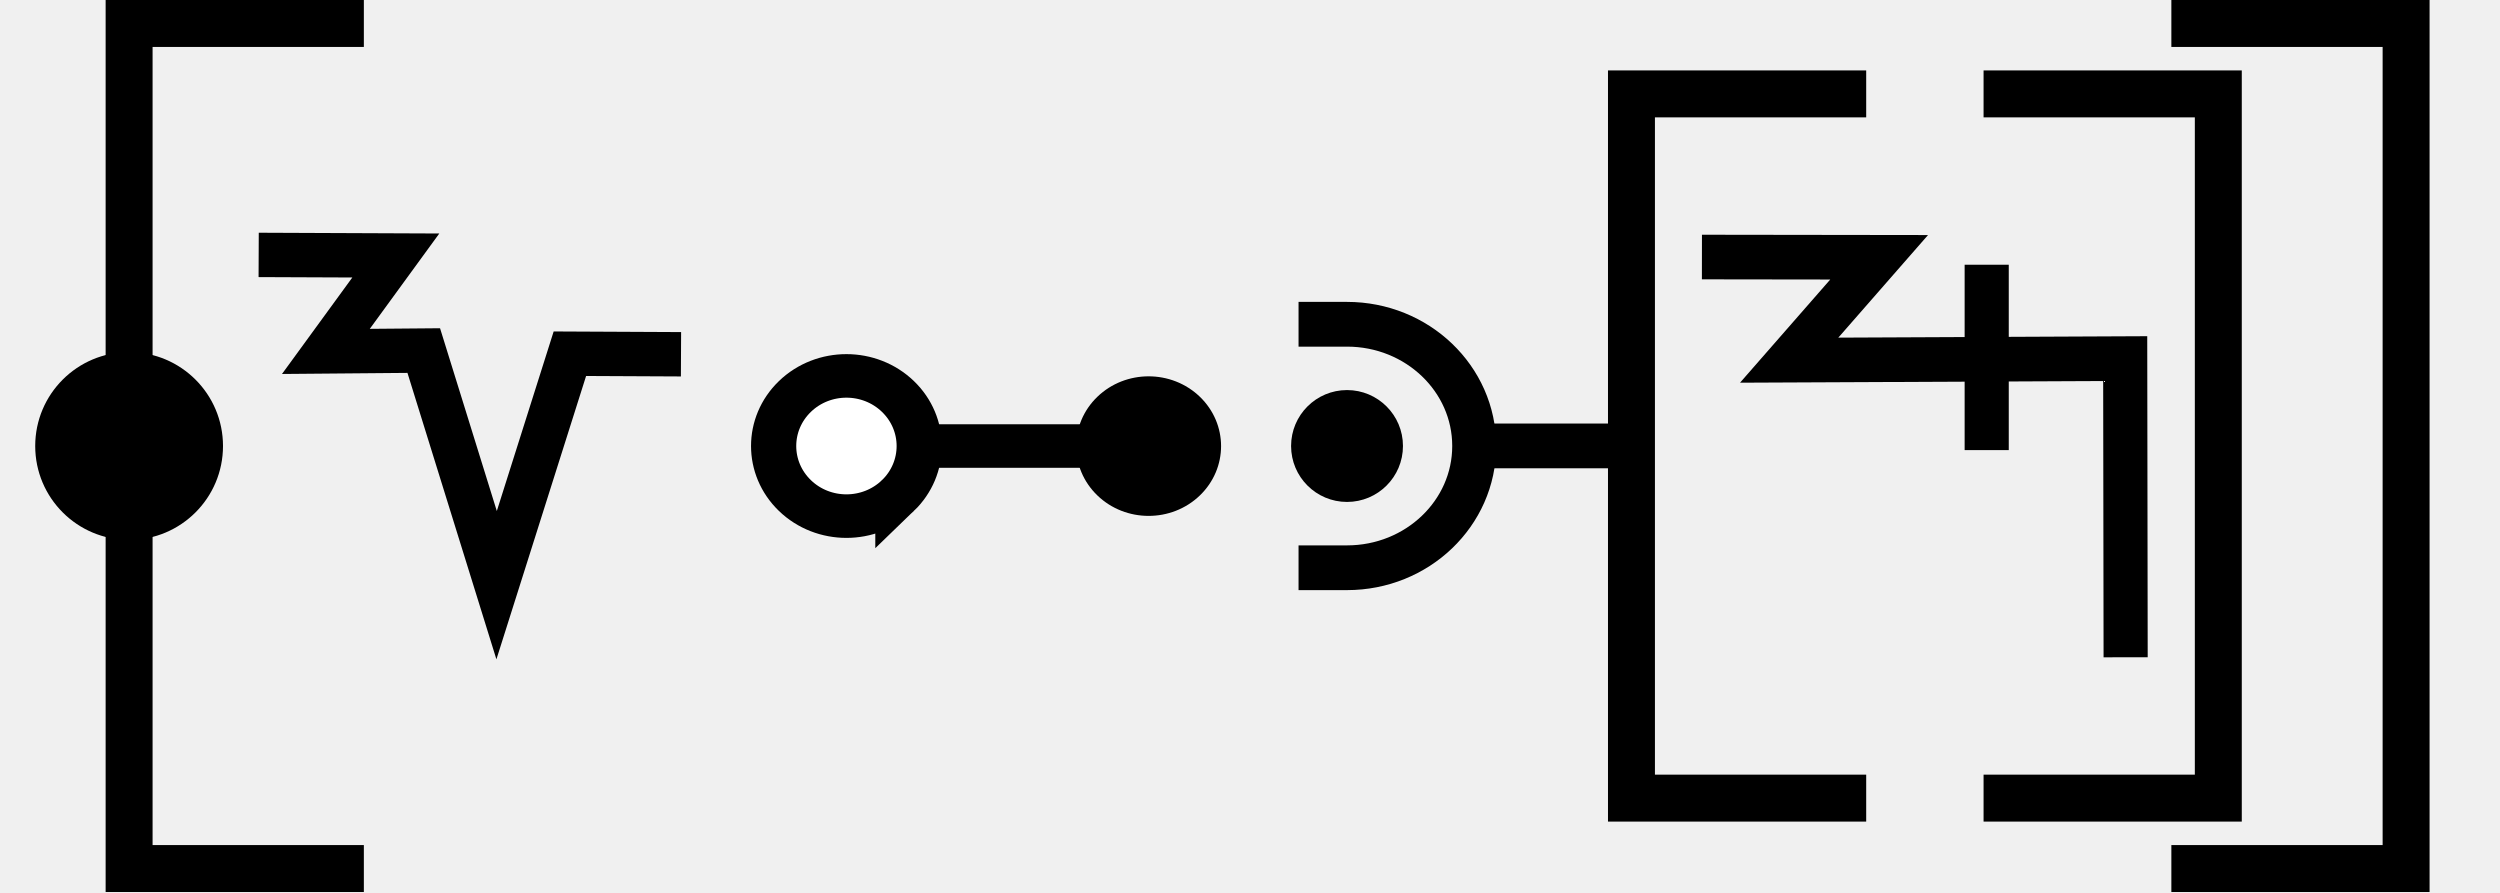
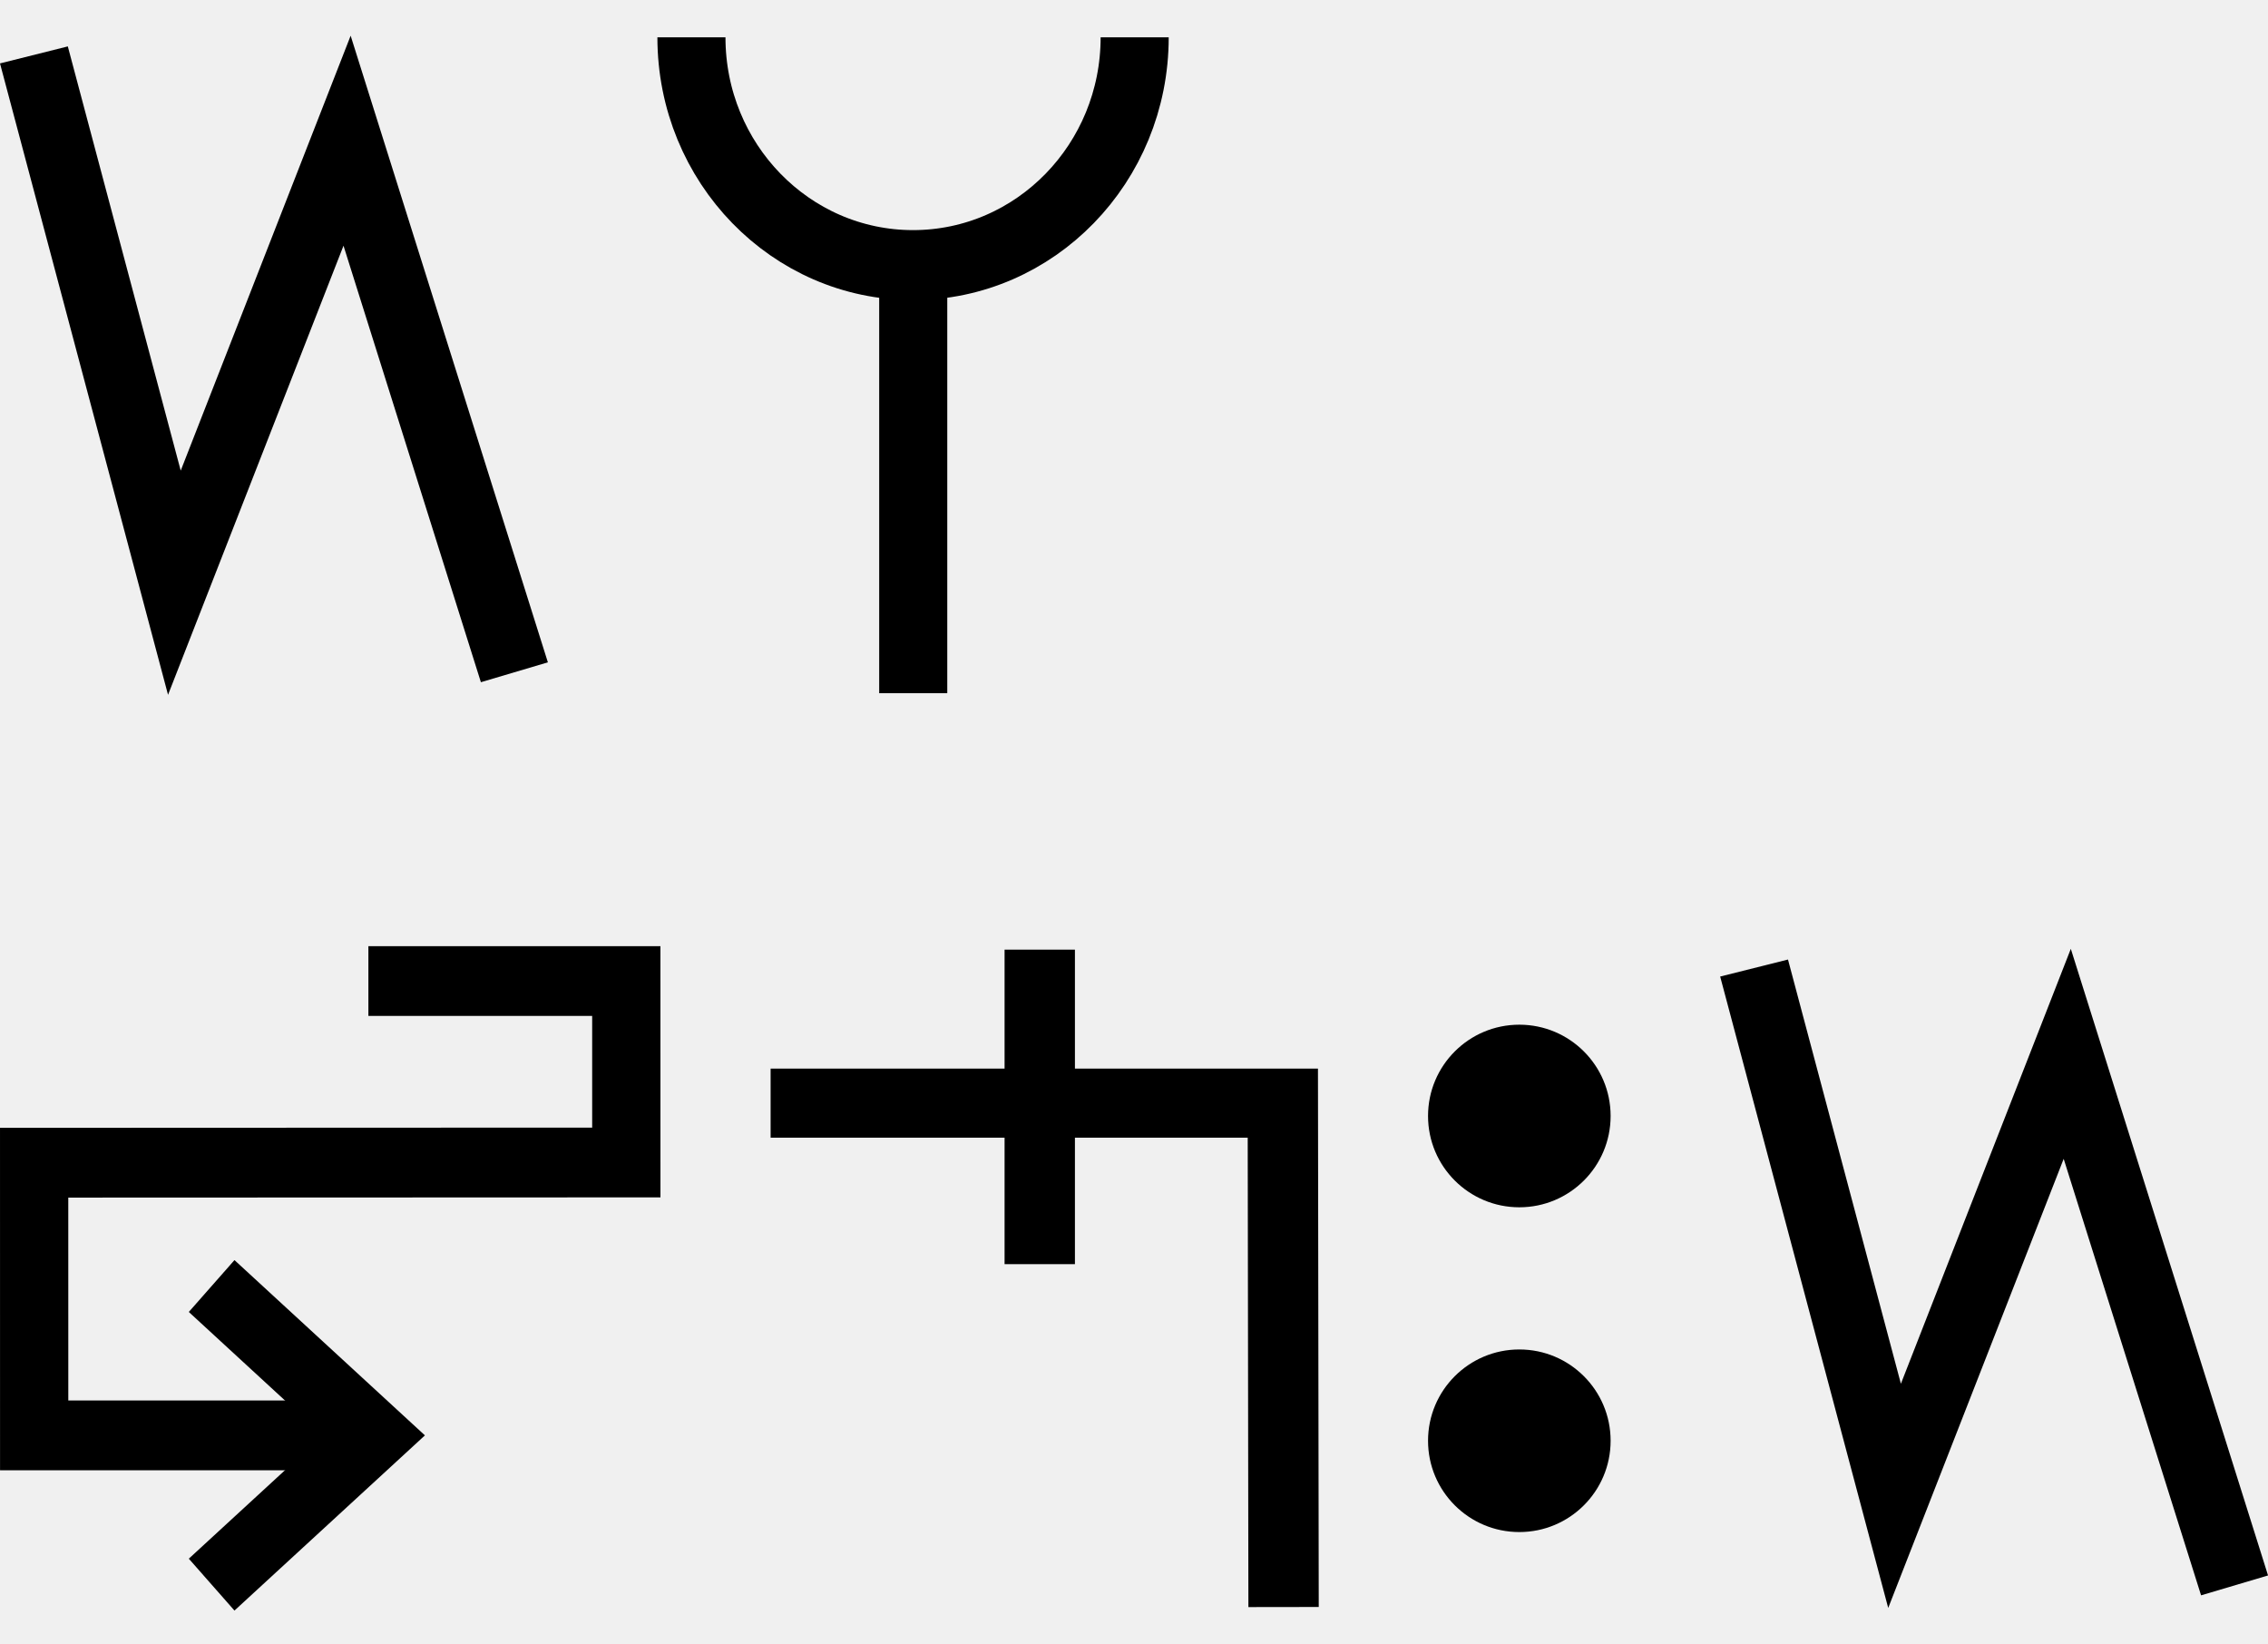
- <svg xmlns="http://www.w3.org/2000/svg" width="106.5" height="38" viewBox="0 0 106.5 38" version="1.1" id="svg3807">
-   <g id="layer L1" transform="translate(0,19)">
+ <svg xmlns="http://www.w3.org/2000/svg" width="62.1" height="45" viewBox="0 0 62.1 45" version="1.1" id="svg3807">
+   <g id="layer L1" transform="translate(0,10)">
    <g transform="translate(0,0)">
-       <g transform="translate(0,-19)">
-         <g id="layer L1" transform="translate(0,19)">
-           <g transform="translate(3,0)">
-             <polyline points="12.5,-18 2.5,-18 2.5,18 12.5,18 " style="fill:none;stroke:black;stroke-width:2" />
-             <circle cx="2.5" cy="0" r="4" stroke="black" stroke-width="0" fill="black" />
-             <g transform="translate(8,0)">
-               <g transform="translate(0,0)">
-                 <g id="layer1" transform="translate(0,-291.7083)">
-                   <g transform="matrix(1.172932,0,0,-0.9520283,-583.8196,-1486.07)" id="g10351" style="stroke-width:1.788;stroke-miterlimit:4;stroke-dasharray:none">
-                     <g transform="matrix(0.9094024,0,0,1.120415,45.09442,226.1223)" id="g10351-0" style="stroke-width:1.789;stroke-miterlimit:4;stroke-dasharray:none">
-                       <g id="g2601" transform="matrix(0.8925618,0,0,0.8925266,53.47671,-202.8362)" style="stroke-width:2.005">
-                         <g transform="matrix(0.9161032,0,0,-0.9078513,101.9969,-4745.411)" id="g14246" style="stroke-width:2.177;stroke-miterlimit:4;stroke-dasharray:none">
-                           <g transform="matrix(1.222974,0,0,1.234139,-146.3597,738.2648)" id="g14253">
-                             <g transform="translate(-39.3611,1.9848)" id="g14264" style="stroke-width:1.772;stroke-miterlimit:4;stroke-dasharray:none">
-                               <g id="g10359-10-8" transform="matrix(1,0,0,-1,-52.73343,-5050.882)" style="stroke-width:1.772;stroke-miterlimit:4;stroke-dasharray:none">
-                                 <g transform="matrix(1,0,0,-1,9.453375,-5051.509)" id="g14371">
-                                   <g id="g10364-8-3" transform="matrix(1,0,0,-1,-48.16121,-5051.049)" />
-                                   <path style="fill:none;fill-rule:evenodd;stroke:#000000;stroke-width:1.772;stroke-linecap:butt;stroke-linejoin:miter;stroke-miterlimit:4;stroke-dasharray:none;stroke-opacity:1" d="m 555.563,-3178.201 5.477,0.023 -2.792,3.831 3.908,-0.034 2.91,9.37 2.926,-9.244 4.438,0.022" id="path4176-9-6-97-2-7-8" />
-                                 </g>
-                               </g>
-                             </g>
-                           </g>
-                         </g>
-                       </g>
-                     </g>
-                   </g>
-                 </g>
-               </g>
-               <g transform="translate(21,0)">
-                 <g id="layer1" transform="translate(0,-291.7083)">
-                   <g transform="matrix(1.172932,0,0,-0.9520283,-583.8196,-1486.07)" id="g10351" style="stroke-width:1.788;stroke-miterlimit:4;stroke-dasharray:none">
-                     <g transform="matrix(0.9094024,0,0,1.120415,45.09442,226.1223)" id="g10351-0" style="stroke-width:1.789;stroke-miterlimit:4;stroke-dasharray:none">
-                       <g id="g2601" transform="matrix(0.8925618,0,0,0.8925266,53.47671,-202.8362)" style="stroke-width:2.005">
-                         <g transform="matrix(0.9161032,0,0,-0.9078513,101.9969,-4745.411)" id="g14246" style="stroke-width:2.177;stroke-miterlimit:4;stroke-dasharray:none">
-                           <g transform="matrix(1.222974,0,0,1.234139,-146.3597,738.2648)" id="g14253">
-                             <g transform="translate(-39.3611,1.9848)" id="g14264" style="stroke-width:1.772;stroke-miterlimit:4;stroke-dasharray:none">
-                               <g id="g10359-10-8" transform="matrix(1,0,0,-1,-52.73343,-5050.882)" style="stroke-width:1.772;stroke-miterlimit:4;stroke-dasharray:none">
-                                 <g transform="matrix(1,0,0,-1,9.453375,-5051.509)" id="g14371">
-                                   <g id="g10364-8-3" transform="matrix(1,0,0,-1,-48.16121,-5051.049)" />
-                                   <g transform="translate(-27.1658,1.5491)" id="g14427">
-                                     <g id="g10367-880-7" transform="matrix(1,0,0,-1,-48.16121,-5051.049)" />
-                                     <g transform="translate(-45.4538,2.7243)" id="g14438">
-                                       <g id="g10370-7-5" transform="matrix(1,0,0,-1,-48.16121,-5051.049)" />
-                                       <g transform="translate(-30.4313,0.6037)" id="g14451">
-                                         <g id="g12601" style="stroke-width:2.605;stroke-miterlimit:4;stroke-dasharray:none" transform="matrix(0.6486516,0,0,0.7128036,230.9036,-908.8502)">
-                                           <g style="stroke-width:1.48;stroke-miterlimit:4;stroke-dasharray:none" transform="matrix(1.846011,0,0,-1.679871,592.5355,-3070.463)" id="g4509-93-8">
-                                             <g id="g20055" transform="matrix(0.8002002,0,0,0.8223537,5.468814,10.95793)" style="stroke-width:1.824">
-                                               <g id="g20314" transform="matrix(0.9998634,0,0,-1,0.00611664,131.9087)" style="stroke-width:1.824">
-                                                 <g id="g22529" transform="matrix(-1,0,0,1,94.44605,-1.6809064e-6)">
-                                                   <g id="g22811" transform="matrix(1,0,0,-1,0,132.1269)">
-                                                     <g id="g1305">
-                                                       <g id="g2215" transform="translate(-4.2196546e-7,9.52066)">
-                                                         <g id="g14309-0-8-3-8" transform="matrix(0,-0.8302384,0.885941,0,2302.595,692.936)" style="stroke-width:2.127;stroke-miterlimit:4;stroke-dasharray:none">
-                                                           <g id="g11705" style="stroke-width:2.127;stroke-miterlimit:4;stroke-dasharray:none">
-                                                             <path style="fill:none;fill-rule:evenodd;stroke:#000000;stroke-width:2.127;stroke-linecap:butt;stroke-linejoin:miter;stroke-miterlimit:4;stroke-dasharray:none;stroke-opacity:1" d="m 766.519,-2541.015 v -12.66" id="path4186-6-2-41-1-9-8-7-0-46-3-4-9-9-9-7-7-8-4-4-0-6-8-0" />
-                                                             <path id="path3355-32-59-4-94-6-5-4-3-9-0-4-8-5-9-4-9-0-2-8-6-5" d="m 768.941,-2542.681 a 3.426,3.426 0 0 1 -10e-5,4.844 3.426,3.426 0 0 1 -4.844,0 3.426,3.426 0 0 1 -1e-4,-4.844 3.426,3.426 0 0 1 4.845,0 z" style="fill:#ffffff;fill-opacity:1;fill-rule:evenodd;stroke:#000000;stroke-width:2.127;stroke-linecap:butt;stroke-linejoin:miter;stroke-miterlimit:4;stroke-dasharray:none;stroke-opacity:1" />
-                                                             <circle style="fill:#000000;fill-opacity:1;fill-rule:evenodd;stroke:none;stroke-width:2.127;stroke-linecap:butt;stroke-linejoin:miter;stroke-miterlimit:4;stroke-dasharray:none;stroke-opacity:1" id="path3355-3-9-5-1-15-1-2-4-2-5-9-6-8-2-6-5-25-9-5-9-8-4-9-3-3-4-3-7-8-0-6" cx="-2348.303" cy="1264.275" r="3.409" transform="rotate(135)" />
-                                                           </g>
-                                                         </g>
-                                                       </g>
-                                                     </g>
-                                                   </g>
-                                                 </g>
-                                               </g>
-                                             </g>
-                                           </g>
-                                         </g>
-                                       </g>
+       <g transform="translate(0,0)">
+         <g id="layer1" transform="translate(0,-291.7083)">
+           <g transform="matrix(1.172932,0,0,-0.9520283,-583.8196,-1486.07)" id="g10351" style="stroke-width:1.788;stroke-miterlimit:4;stroke-dasharray:none">
+             <g transform="matrix(0.9094024,0,0,1.120415,45.09442,226.1223)" id="g10351-0" style="stroke-width:1.789;stroke-miterlimit:4;stroke-dasharray:none">
+               <g id="g2601" transform="matrix(0.8925618,0,0,0.8925266,53.47671,-202.8362)" style="stroke-width:2.005">
+                 <g id="g3084" transform="matrix(1.011122,0,0,0.9932151,-7.370096,-13.71252)" style="stroke-width:2.001">
+                   <g transform="matrix(0.8377975,0,0,0.8280196,-39.34358,-319.7406)" id="g10367" style="stroke-width:2.22;stroke-miterlimit:4;stroke-dasharray:none">
+                     <path style="fill:none;fill-rule:evenodd;stroke:#000000;stroke-width:2.378;stroke-linecap:butt;stroke-linejoin:miter;stroke-miterlimit:4;stroke-dasharray:none;stroke-opacity:1" d="m 644.387,-1855.555 4.769,-18.457 5.863,15.457 5.68,-18.588" id="path4186-6-7-94-7-8-3-4-9-6-9-9-0-1-3" />
+                   </g>
+                 </g>
+               </g>
+             </g>
+           </g>
+         </g>
+       </g>
+     </g>
+     <g transform="translate(18,0)">
+       <g id="layer1" transform="translate(0,-291.7083)">
+         <g transform="matrix(1.172932,0,0,-0.9520283,-583.8196,-1486.07)" id="g10351" style="stroke-width:1.788;stroke-miterlimit:4;stroke-dasharray:none">
+           <g transform="matrix(0.9094024,0,0,1.120415,45.09442,226.1223)" id="g10351-0" style="stroke-width:1.789;stroke-miterlimit:4;stroke-dasharray:none">
+             <g id="g2601" transform="matrix(0.8925618,0,0,0.8925266,53.47671,-202.8362)" style="stroke-width:2.005">
+               <g transform="matrix(0.9161032,0,0,-0.9078513,101.9969,-4745.411)" id="g14246" style="stroke-width:2.177;stroke-miterlimit:4;stroke-dasharray:none">
+                 <g transform="matrix(1.222974,0,0,1.234139,-146.3597,738.2648)" id="g14253">
+                   <g transform="translate(-39.3611,1.9848)" id="g14264" style="stroke-width:1.772;stroke-miterlimit:4;stroke-dasharray:none">
+                     <g id="g10359-10-8" transform="matrix(1,0,0,-1,-52.73343,-5050.882)" style="stroke-width:1.772;stroke-miterlimit:4;stroke-dasharray:none">
+                       <g transform="matrix(1,0,0,-1,9.453375,-5051.509)" id="g14371">
+                         <g id="g10364-8-3" transform="matrix(1,0,0,-1,-48.16121,-5051.049)" />
+                         <g transform="translate(-27.1658,1.5491)" id="g14427">
+                           <g id="g10367-880-7" transform="matrix(1,0,0,-1,-48.16121,-5051.049)" />
+                           <g transform="translate(-45.4538,2.7243)" id="g14438">
+                             <g id="g10370-7-5" transform="matrix(1,0,0,-1,-48.16121,-5051.049)" />
+                             <g transform="translate(-30.4313,0.6037)" id="g14451">
+                               <g id="g12601" style="stroke-width:2.605;stroke-miterlimit:4;stroke-dasharray:none" transform="matrix(0.6486516,0,0,0.7128036,230.9036,-908.8502)">
+                                 <g style="stroke-width:1.48;stroke-miterlimit:4;stroke-dasharray:none" transform="matrix(1.846011,0,0,-1.679871,592.5355,-3070.463)" id="g4509-93-8">
+                                   <g id="g20055" transform="matrix(0.8002002,0,0,0.8223537,5.468814,10.95793)" style="stroke-width:1.824">
+                                     <g id="g20314" transform="matrix(0.9998634,0,0,1,0.00611664,-0.218186)" style="stroke-width:1.824">
+                                       <path style="fill:none;fill-rule:evenodd;stroke:#000000;stroke-width:1.824;stroke-linecap:butt;stroke-linejoin:miter;stroke-miterlimit:4;stroke-dasharray:none;stroke-opacity:1" d="m 39.312,74.612 c 0,-3.279 2.658,-5.938 5.938,-5.938 3.279,0 5.938,2.658 5.938,5.938" id="path3355-7-7-8-27" />
+                                       <path style="fill:none;fill-rule:evenodd;stroke:#000000;stroke-width:1.824;stroke-linecap:butt;stroke-linejoin:miter;stroke-miterlimit:4;stroke-dasharray:none;stroke-opacity:1" d="M 45.255,57.515 V 68.398" id="path4186-6-7-5-4-9-2" />
                                    </g>
                                  </g>
                                </g>
                              </g>
                            </g>
                          </g>
                        </g>
                      </g>
                    </g>
                  </g>
                </g>
              </g>
-               <g transform="translate(44,0)">
-                 <polyline points="24.5,-15 14.5,-15 14.5,15 24.5,15 " style="fill:none;stroke:black;stroke-width:2" />
-                 <g transform="translate(17.5,0)">
-                   <g transform="translate(0,0)">
-                     <g id="layer1" transform="translate(0,-291.7083)">
-                       <g transform="matrix(1.172932,0,0,-0.9520283,-583.8196,-1486.07)" id="g10351" style="stroke-width:1.788;stroke-miterlimit:4;stroke-dasharray:none">
-                         <g transform="matrix(0.9094024,0,0,1.120415,45.09442,226.1223)" id="g10351-0" style="stroke-width:1.789;stroke-miterlimit:4;stroke-dasharray:none">
-                           <g id="g2601" transform="matrix(0.8925618,0,0,0.8925266,53.47671,-202.8362)" style="stroke-width:2.005">
-                             <g transform="matrix(0.9161032,0,0,-0.9078513,101.9969,-4745.411)" id="g14246" style="stroke-width:2.177;stroke-miterlimit:4;stroke-dasharray:none">
-                               <g id="g2026" transform="matrix(0.9836948,0,0,1.003382,0.4820347,12.44281)" style="stroke-width:2.191">
-                                 <g id="g10351-6-6" transform="matrix(1,0,0,-1,-52.6095,-5050.459)" style="stroke-width:2.191;stroke-miterlimit:4;stroke-dasharray:none">
-                                   <path id="path4186-6-7-94-7-8-3-4-9-4-6-7-7-6-2-7-8" d="m 505.411,-1877.514 v 9.106" style="fill:none;fill-rule:evenodd;stroke:#000000;stroke-width:2.191;stroke-linecap:butt;stroke-linejoin:miter;stroke-miterlimit:4;stroke-dasharray:none;stroke-opacity:1" />
-                                 </g>
-                                 <path style="fill:none;fill-rule:evenodd;stroke:#000000;stroke-width:2.191;stroke-linecap:butt;stroke-linejoin:miter;stroke-miterlimit:4;stroke-dasharray:none;stroke-opacity:1" d="m 438.662,-3182.429 8.799,0.012 -4.467,5.054 16.685,-0.077 0.021,14.672" id="path4176-9-6-97-2" />
-                               </g>
-                             </g>
-                           </g>
-                         </g>
-                       </g>
-                     </g>
-                   </g>
-                 </g>
-                 <polyline points="29.5,-15 39.5,-15 39.5,15 29.5,15 " style="fill:none;stroke:black;stroke-width:2" />
-                 <g id="layer1" transform="translate(0,-291.7083)">
-                   <g transform="matrix(1.172932,0,0,-0.9520283,-583.8196,-1486.07)" id="g10351" style="stroke-width:1.788;stroke-miterlimit:4;stroke-dasharray:none">
-                     <g transform="matrix(0.9094024,0,0,1.120415,45.09442,226.1223)" id="g10351-0" style="stroke-width:1.789;stroke-miterlimit:4;stroke-dasharray:none">
-                       <g id="g2601" transform="matrix(0.8925618,0,0,0.8925266,53.47671,-202.8362)" style="stroke-width:2.005">
-                         <g transform="matrix(0.9161032,0,0,-0.9078513,101.9969,-4745.411)" id="g14246" style="stroke-width:2.177;stroke-miterlimit:4;stroke-dasharray:none">
-                           <g transform="matrix(1.222974,0,0,1.234139,-146.3597,738.2648)" id="g14253">
-                             <g transform="translate(-39.3611,1.9848)" id="g14264" style="stroke-width:1.772;stroke-miterlimit:4;stroke-dasharray:none">
-                               <g id="g10359-10-8" transform="matrix(1,0,0,-1,-52.73343,-5050.882)" style="stroke-width:1.772;stroke-miterlimit:4;stroke-dasharray:none">
-                                 <g transform="matrix(1,0,0,-1,9.453375,-5051.509)" id="g14371">
-                                   <g id="g10364-8-3" transform="matrix(1,0,0,-1,-48.16121,-5051.049)" />
-                                   <g transform="translate(-27.1658,1.5491)" id="g14427">
-                                     <g id="g10367-880-7" transform="matrix(1,0,0,-1,-48.16121,-5051.049)" />
-                                     <g transform="translate(-45.4538,2.7243)" id="g14438">
-                                       <g id="g10370-7-5" transform="matrix(1,0,0,-1,-48.16121,-5051.049)" />
-                                       <g transform="translate(-30.4313,0.6037)" id="g14451">
-                                         <g id="g12601" style="stroke-width:2.605;stroke-miterlimit:4;stroke-dasharray:none" transform="matrix(0.6486516,0,0,0.7128036,230.9036,-908.8502)">
-                                           <g style="stroke-width:1.48;stroke-miterlimit:4;stroke-dasharray:none" transform="matrix(1.846011,0,0,-1.679871,592.5355,-3070.463)" id="g4509-93-8">
-                                             <g id="g20055" transform="matrix(0.8002002,0,0,0.8223537,5.468814,10.95793)" style="stroke-width:1.824">
-                                               <g id="g20314" transform="matrix(0.9998634,0,0,-1,0.00611664,131.9087)" style="stroke-width:1.824">
-                                                 <g id="g1248" transform="matrix(0.4865709,0,0,0.481358,19.61969,44.79501)" style="stroke-width:3.769;stroke-miterlimit:4;stroke-dasharray:none">
-                                                   <g id="g1560" transform="matrix(0.7986289,0,0,0.7988544,6.441648,13.45424)" style="stroke-width:4.719">
-                                                     <g id="g1745" transform="translate(8.315181,-6.137492)">
-                                                       <g id="g2469" transform="translate(17.57402,-2.212496)">
-                                                         <g id="g5102" transform="translate(-5.102108,0.563919)" style="stroke-width:3.775;stroke-miterlimit:4;stroke-dasharray:none">
-                                                           <g id="g8395" transform="translate(-1.821697,1.05357)">
-                                                             <g id="g8688" transform="translate(-0.2488129,-1.253024)">
-                                                               <g id="g9078" transform="translate(0.04681289,0.560783)" style="stroke-width:4.719;stroke-miterlimit:4;stroke-dasharray:none">
-                                                                 <g id="g9477">
-                                                                   <g id="g11145">
-                                                                     <g id="g951" transform="translate(3.415347e-7,2.528218)">
-                                                                       <g id="g1689" transform="translate(3.4154001e-7,-0.3041344)">
-                                                                         <g id="g2808" transform="translate(6.000886)">
-                                                                           <g id="g2548" />
-                                                                           <g id="g3802">
-                                                                             <path id="path3355-7-6-5-2-1-3-1-2-8-6-9-0-3-2" d="m 16.3,30.828 h 5.201 c 7.536,0 13.645,5.749 13.645,12.84 0,7.092 -6.109,12.841 -13.645,12.841 h -5.201" style="stroke-width:4.719;stroke-miterlimit:4;stroke-dasharray:none;fill:none;fill-rule:evenodd;stroke:#000000;stroke-linecap:butt;stroke-linejoin:miter;stroke-opacity:1" />
-                                                                             <path id="path4186-6-7-5-0-0-9-3-4-1-3-09-6-8-0-7-5" d="M 52.044,43.658 H 35.781" style="stroke-width:4.719;stroke-miterlimit:4;stroke-dasharray:none;fill:none;fill-rule:evenodd;stroke:#000000;stroke-linecap:butt;stroke-linejoin:miter;stroke-opacity:1" />
-                                                                             <ellipse style="fill:#000000;fill-opacity:1;stroke:none;stroke-width:4.719;stroke-miterlimit:4;stroke-dasharray:none" id="path2614" cx="21.501" cy="43.668" rx="6.001" ry="5.9" />
-                                                                           </g>
-                                                                         </g>
-                                                                       </g>
-                                                                     </g>
-                                                                   </g>
+             </g>
+           </g>
+         </g>
+       </g>
+     </g>
+   </g>
+   <g id="layer L3" transform="translate(0,35)">
+     <g transform="translate(0,0)">
+       <g id="layer1" transform="translate(0,-291.7083)">
+         <g transform="matrix(1.172932,0,0,-0.9520283,-583.8196,-1486.07)" id="g10351" style="stroke-width:1.788;stroke-miterlimit:4;stroke-dasharray:none">
+           <g transform="matrix(0.9094024,0,0,1.120415,45.09442,226.1223)" id="g10351-0" style="stroke-width:1.789;stroke-miterlimit:4;stroke-dasharray:none">
+             <g id="g2601" transform="matrix(0.8925618,0,0,0.8925266,53.47671,-202.8362)" style="stroke-width:2.005">
+               <g transform="matrix(0.9161032,0,0,-0.9078513,101.9969,-4745.411)" id="g14246" style="stroke-width:2.177;stroke-miterlimit:4;stroke-dasharray:none">
+                 <g transform="matrix(1.222974,0,0,1.234139,-146.3597,738.2648)" id="g14253">
+                   <g transform="translate(-39.3611,1.9848)" id="g14264" style="stroke-width:1.772;stroke-miterlimit:4;stroke-dasharray:none">
+                     <g id="g10359-10-8" transform="matrix(1,0,0,-1,-52.73343,-5050.882)" style="stroke-width:1.772;stroke-miterlimit:4;stroke-dasharray:none">
+                       <g transform="matrix(1,0,0,-1,9.453375,-5051.509)" id="g14371">
+                         <g id="g10364-8-3" transform="matrix(1,0,0,-1,-48.16121,-5051.049)" />
+                         <g transform="translate(-27.1658,1.5491)" id="g14427">
+                           <g id="g10367-880-7" transform="matrix(1,0,0,-1,-48.16121,-5051.049)" />
+                           <g transform="translate(-45.4538,2.7243)" id="g14438">
+                             <g id="g10370-7-5" transform="matrix(1,0,0,-1,-48.16121,-5051.049)" />
+                             <g transform="translate(-30.4313,0.6037)" id="g14451">
+                               <g id="g12601" style="stroke-width:2.605;stroke-miterlimit:4;stroke-dasharray:none" transform="matrix(0.6486516,0,0,0.7128036,230.9036,-908.8502)">
+                                 <g style="stroke-width:1.48;stroke-miterlimit:4;stroke-dasharray:none" transform="matrix(1.846011,0,0,-1.679871,592.5355,-3070.463)" id="g4509-93-8">
+                                   <g id="g20055" transform="matrix(0.8002002,0,0,0.8223537,5.468814,10.95793)" style="stroke-width:1.824">
+                                     <g id="g20314" transform="matrix(0.9998634,0,0,-1,0.00611664,131.9087)" style="stroke-width:1.824">
+                                       <g id="g22529" transform="matrix(-1,0,0,1,94.44605,-1.6809064e-6)">
+                                         <g id="g22811" transform="matrix(1,0,0,-1,0,132.1269)">
+                                           <g id="g1305">
+                                             <g id="g2215" transform="translate(-4.2196546e-7,9.52066)">
+                                               <g id="layer1-6-3-56-3-8-9" transform="matrix(-0.7177191,0,0,-0.698289,-398.6905,-82.09261)" style="stroke-width:3.789;stroke-miterlimit:4;stroke-dasharray:none">
+                                                 <g transform="matrix(5.820712,0,0,5.820712,-711.3569,-666.8932)" id="g5414-3-0-2-5-3-2" style="stroke-width:3.789">
+                                                   <g transform="matrix(0.2597607,0,0,0.2597607,12.18558,38.7607)" id="g4442-6-1-3-9-93-5-0" style="stroke-width:3.789">
+                                                     <g transform="rotate(180,65.80256,172.9668)" id="g4446-6-9-0-0-1-4-6-2" style="stroke-width:3.789">
+                                                       <g transform="translate(-1.010153,-6.12405)" id="g4404-1-2-4-9-2-1-5-3" style="stroke-width:3.789">
+                                                         <g id="g2346" transform="translate(-4.876876,-21.22961)">
+                                                           <g id="g9900-0-2-1-1-5-0-1-90" transform="matrix(-0.5723425,0,0,-0.5907145,510.7113,-1657.894)" style="stroke-width:2.931;stroke-miterlimit:4;stroke-dasharray:none">
+                                                             <g id="g9907-1-4-0-2-0-3-4-7" transform="translate(354.9676,224.1529)" style="stroke-width:2.931;stroke-miterlimit:4;stroke-dasharray:none">
+                                                               <g id="g4514" transform="matrix(0.7434806,0,0,0.7363675,109.5421,-929.3124)" style="stroke-width:3.961">
+                                                                 <g id="g4693" transform="translate(2.268883,-16.87467)">
+                                                                   <path id="path4186-6-7-9-5-81-3-1-0-4-3-4-9-0-3-6" d="m 282.042,-3342.864 h 14.965 l 0.001,10.298 -34.36,0.013 0.002,15.476 h 19.712" style="fill:none;fill-rule:evenodd;stroke:#000000;stroke-width:3.961;stroke-linecap:butt;stroke-linejoin:miter;stroke-miterlimit:4;stroke-dasharray:none;stroke-opacity:1" />
+                                                                   <path id="path4186-6-7-9-2-6-2-1-1-25-5-0-7-9-3-7-6" d="m 272.947,-3308.607 9.415,-8.471 -9.415,-8.476" style="fill:none;fill-rule:evenodd;stroke:#000000;stroke-width:3.961;stroke-linecap:butt;stroke-linejoin:miter;stroke-miterlimit:4;stroke-dasharray:none;stroke-opacity:1" />
                                                                </g>
                                                              </g>
                                                            </g>
                                                          </g>
                                                        </g>
                                                      </g>
                                                    </g>
                                                  </g>
                                                </g>
                                              </g>
                                            </g>
                                          </g>
                                        </g>
                                      </g>
                                    </g>
                                  </g>
                                </g>
                              </g>
                            </g>
                          </g>
                        </g>
                      </g>
                    </g>
                  </g>
                </g>
              </g>
-               <g transform="translate(87.5,0)" />
-             </g>
-             <polyline points="89.5,-18 99.5,-18 99.5,18 89.5,18 " style="fill:none;stroke:black;stroke-width:2" />
-           </g>
-           <g transform="translate(106.5,0)" />
+             </g>
+           </g>
+         </g>
+       </g>
+     </g>
+     <g transform="translate(21.1,0)">
+       <g transform="translate(0,0)">
+         <g id="layer1" transform="translate(0,-291.7083)">
+           <g transform="matrix(1.172932,0,0,-0.9520283,-583.8196,-1486.07)" id="g10351" style="stroke-width:1.788;stroke-miterlimit:4;stroke-dasharray:none">
+             <g transform="matrix(0.9094024,0,0,1.120415,45.09442,226.1223)" id="g10351-0" style="stroke-width:1.789;stroke-miterlimit:4;stroke-dasharray:none">
+               <g id="g2601" transform="matrix(0.8925618,0,0,0.8925266,53.47671,-202.8362)" style="stroke-width:2.005">
+                 <g id="g3084" transform="matrix(1.011122,0,0,0.9932151,-7.370096,-3.208633)" style="stroke-width:2.001">
+                   <path style="fill:none;fill-rule:evenodd;stroke:#000000;stroke-width:2.001;stroke-linecap:butt;stroke-linejoin:miter;stroke-miterlimit:4;stroke-dasharray:none;stroke-opacity:1" d="m 514.148,-1885.254 -0.021,14.59 h -14.569" id="path4186-6-7-94-7-8-3-4-9-4-6-1-9-0" />
+                   <path style="fill:none;fill-rule:evenodd;stroke:#000000;stroke-width:2.001;stroke-linecap:butt;stroke-linejoin:miter;stroke-miterlimit:4;stroke-dasharray:none;stroke-opacity:1" d="m 507.213,-1875.326 v 9.106" id="path4186-6-7-94-7-8-3-4-9-4-6-7-7-6-2" />
+                 </g>
+               </g>
+             </g>
+           </g>
+         </g>
+       </g>
+     </g>
+     <g transform="translate(39.1,0)">
+       <g id="layer1" transform="translate(0,-291.7083)">
+         <g transform="matrix(1.172932,0,0,-0.9520283,-583.8196,-1486.07)" id="g10351" style="stroke-width:1.788;stroke-miterlimit:4;stroke-dasharray:none">
+           <g transform="matrix(0.9094024,0,0,1.120415,45.09442,226.1223)" id="g10351-0" style="stroke-width:1.789;stroke-miterlimit:4;stroke-dasharray:none">
+             <g id="g2601" transform="matrix(0.8925618,0,0,0.8925266,53.47671,-202.8362)" style="stroke-width:2.005">
+               <g transform="matrix(0.9161032,0,0,-0.9078513,101.9969,-4745.411)" id="g14246" style="stroke-width:2.177;stroke-miterlimit:4;stroke-dasharray:none">
+                 <g transform="matrix(1.222974,0,0,1.234139,-146.3597,738.2648)" id="g14253">
+                   <g transform="translate(-39.3611,1.9848)" id="g14264" style="stroke-width:1.772;stroke-miterlimit:4;stroke-dasharray:none">
+                     <g id="g10359-10-8" transform="matrix(1,0,0,-1,-52.73343,-5050.882)" style="stroke-width:1.772;stroke-miterlimit:4;stroke-dasharray:none">
+                       <g transform="matrix(1,0,0,-1,9.453375,-5051.509)" id="g14371">
+                         <g id="g10364-8-3" transform="matrix(1,0,0,-1,-48.16121,-5051.049)" />
+                         <g transform="translate(-27.1658,1.5491)" id="g14427">
+                           <g id="g10367-880-7" transform="matrix(1,0,0,-1,-48.16121,-5051.049)" />
+                           <g transform="translate(-45.4538,2.7243)" id="g14438">
+                             <g id="g10370-7-5" transform="matrix(1,0,0,-1,-48.16121,-5051.049)" />
+                             <g transform="translate(-30.4313,0.6037)" id="g14451">
+                               <g id="g12601" style="stroke-width:2.605;stroke-miterlimit:4;stroke-dasharray:none" transform="matrix(0.6486516,0,0,0.7128036,230.9036,-908.8502)">
+                                 <g id="layer1-6-3-56-3-8-9" transform="matrix(1.060054,0,0,0.9646497,1319.467,-2988.315)" style="stroke-width:3.789">
+                                   <g transform="matrix(5.820712,0,0,5.820712,-711.3569,-666.8932)" id="g5414-3-0-2-5-3-2" style="stroke-width:3.789">
+                                     <g transform="matrix(0.2597607,0,0,0.2597607,12.18558,38.7607)" id="g4442-6-1-3-9-93-5-0" style="stroke-width:3.789">
+                                       <g transform="rotate(180,65.80256,172.9668)" id="g4446-6-9-0-0-1-4-6-2" style="stroke-width:3.789">
+                                         <g transform="translate(-1.010153,-6.12405)" id="g4404-1-2-4-9-2-1-5-3" style="stroke-width:3.789">
+                                           <circle style="fill:#000000;fill-opacity:1;fill-rule:evenodd;stroke:none;stroke-width:1.454;stroke-linecap:butt;stroke-linejoin:miter;stroke-miterlimit:4;stroke-dasharray:none;stroke-opacity:1" id="path3355-3-8-2-7-5-9-7" cx="-118.645" cy="-195.522" r="2.254" transform="scale(-1)" />
+                                           <circle style="fill:#000000;fill-opacity:1;fill-rule:evenodd;stroke:none;stroke-width:1.454;stroke-linecap:butt;stroke-linejoin:miter;stroke-miterlimit:4;stroke-dasharray:none;stroke-opacity:1" id="path3355-3-8-9-5-0-0-9-5" cx="-118.645" cy="-187.504" r="2.254" transform="scale(-1)" />
+                                         </g>
+                                       </g>
+                                     </g>
+                                   </g>
+                                 </g>
+                               </g>
+                             </g>
+                           </g>
+                         </g>
+                       </g>
+                     </g>
+                   </g>
+                 </g>
+               </g>
+             </g>
+           </g>
+         </g>
+       </g>
+     </g>
+     <g transform="translate(47.1,0)">
+       <g transform="translate(0,0)">
+         <g id="layer1" transform="translate(0,-291.7083)">
+           <g transform="matrix(1.172932,0,0,-0.9520283,-583.8196,-1486.07)" id="g10351" style="stroke-width:1.788;stroke-miterlimit:4;stroke-dasharray:none">
+             <g transform="matrix(0.9094024,0,0,1.120415,45.09442,226.1223)" id="g10351-0" style="stroke-width:1.789;stroke-miterlimit:4;stroke-dasharray:none">
+               <g id="g2601" transform="matrix(0.8925618,0,0,0.8925266,53.47671,-202.8362)" style="stroke-width:2.005">
+                 <g id="g3084" transform="matrix(1.011122,0,0,0.9932151,-7.370096,-13.71252)" style="stroke-width:2.001">
+                   <g transform="matrix(0.8377975,0,0,0.8280196,-39.34358,-319.7406)" id="g10367" style="stroke-width:2.22;stroke-miterlimit:4;stroke-dasharray:none">
+                     <path style="fill:none;fill-rule:evenodd;stroke:#000000;stroke-width:2.378;stroke-linecap:butt;stroke-linejoin:miter;stroke-miterlimit:4;stroke-dasharray:none;stroke-opacity:1" d="m 644.387,-1855.555 4.769,-18.457 5.863,15.457 5.68,-18.588" id="path4186-6-7-94-7-8-3-4-9-6-9-9-0-1-3" />
+                   </g>
+                 </g>
+               </g>
+             </g>
+           </g>
        </g>
      </g>
    </g>
  </g>
</svg>
